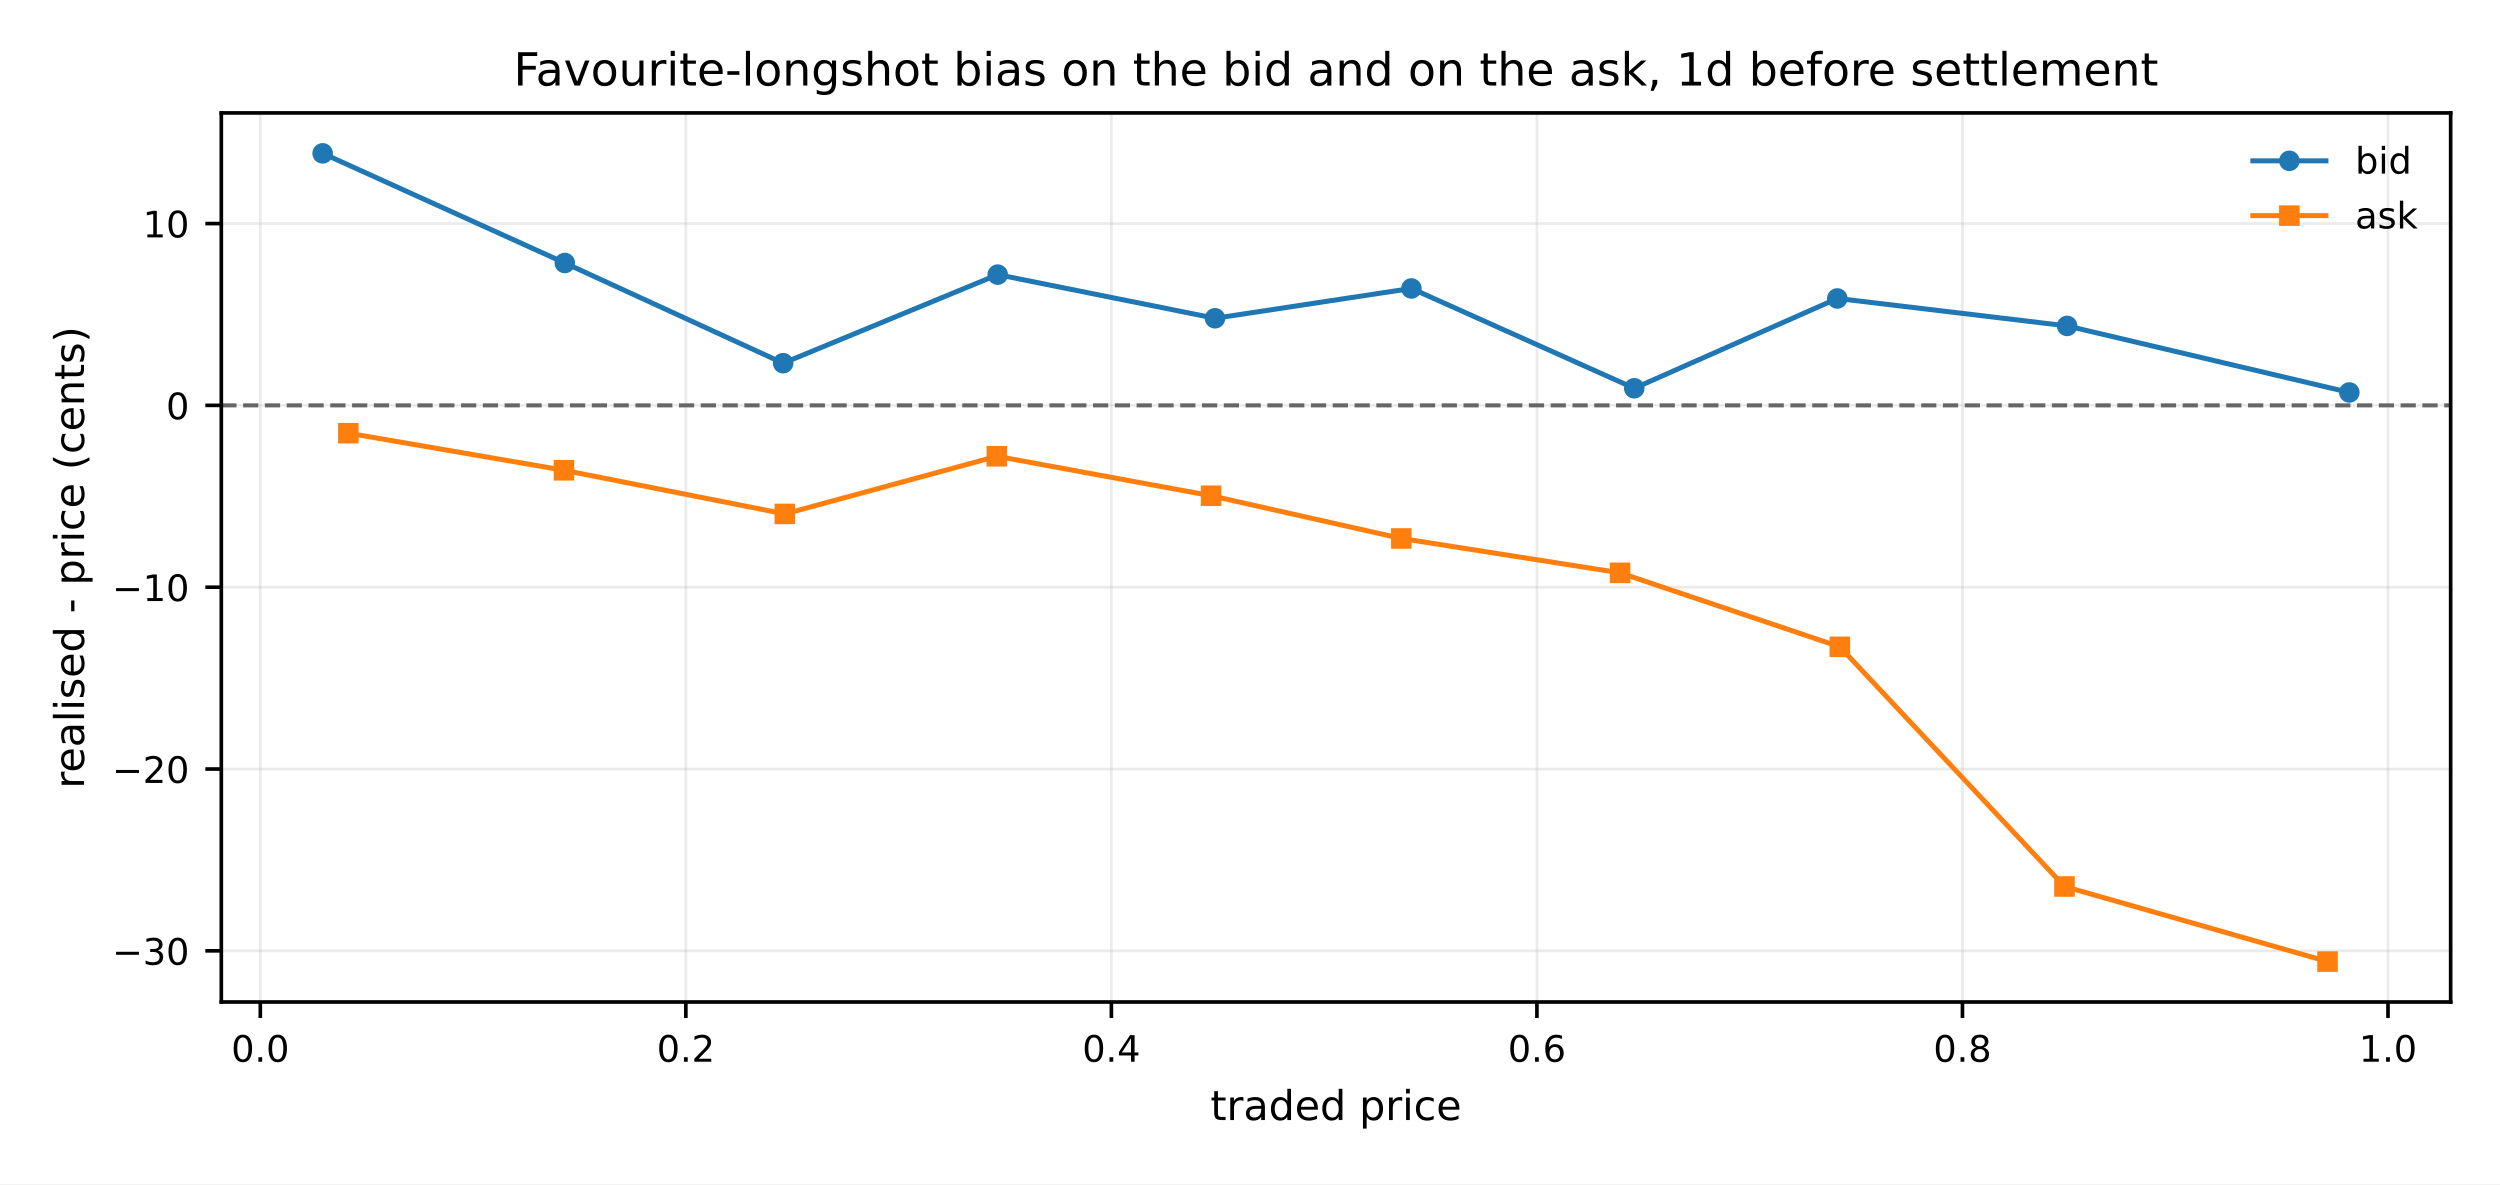
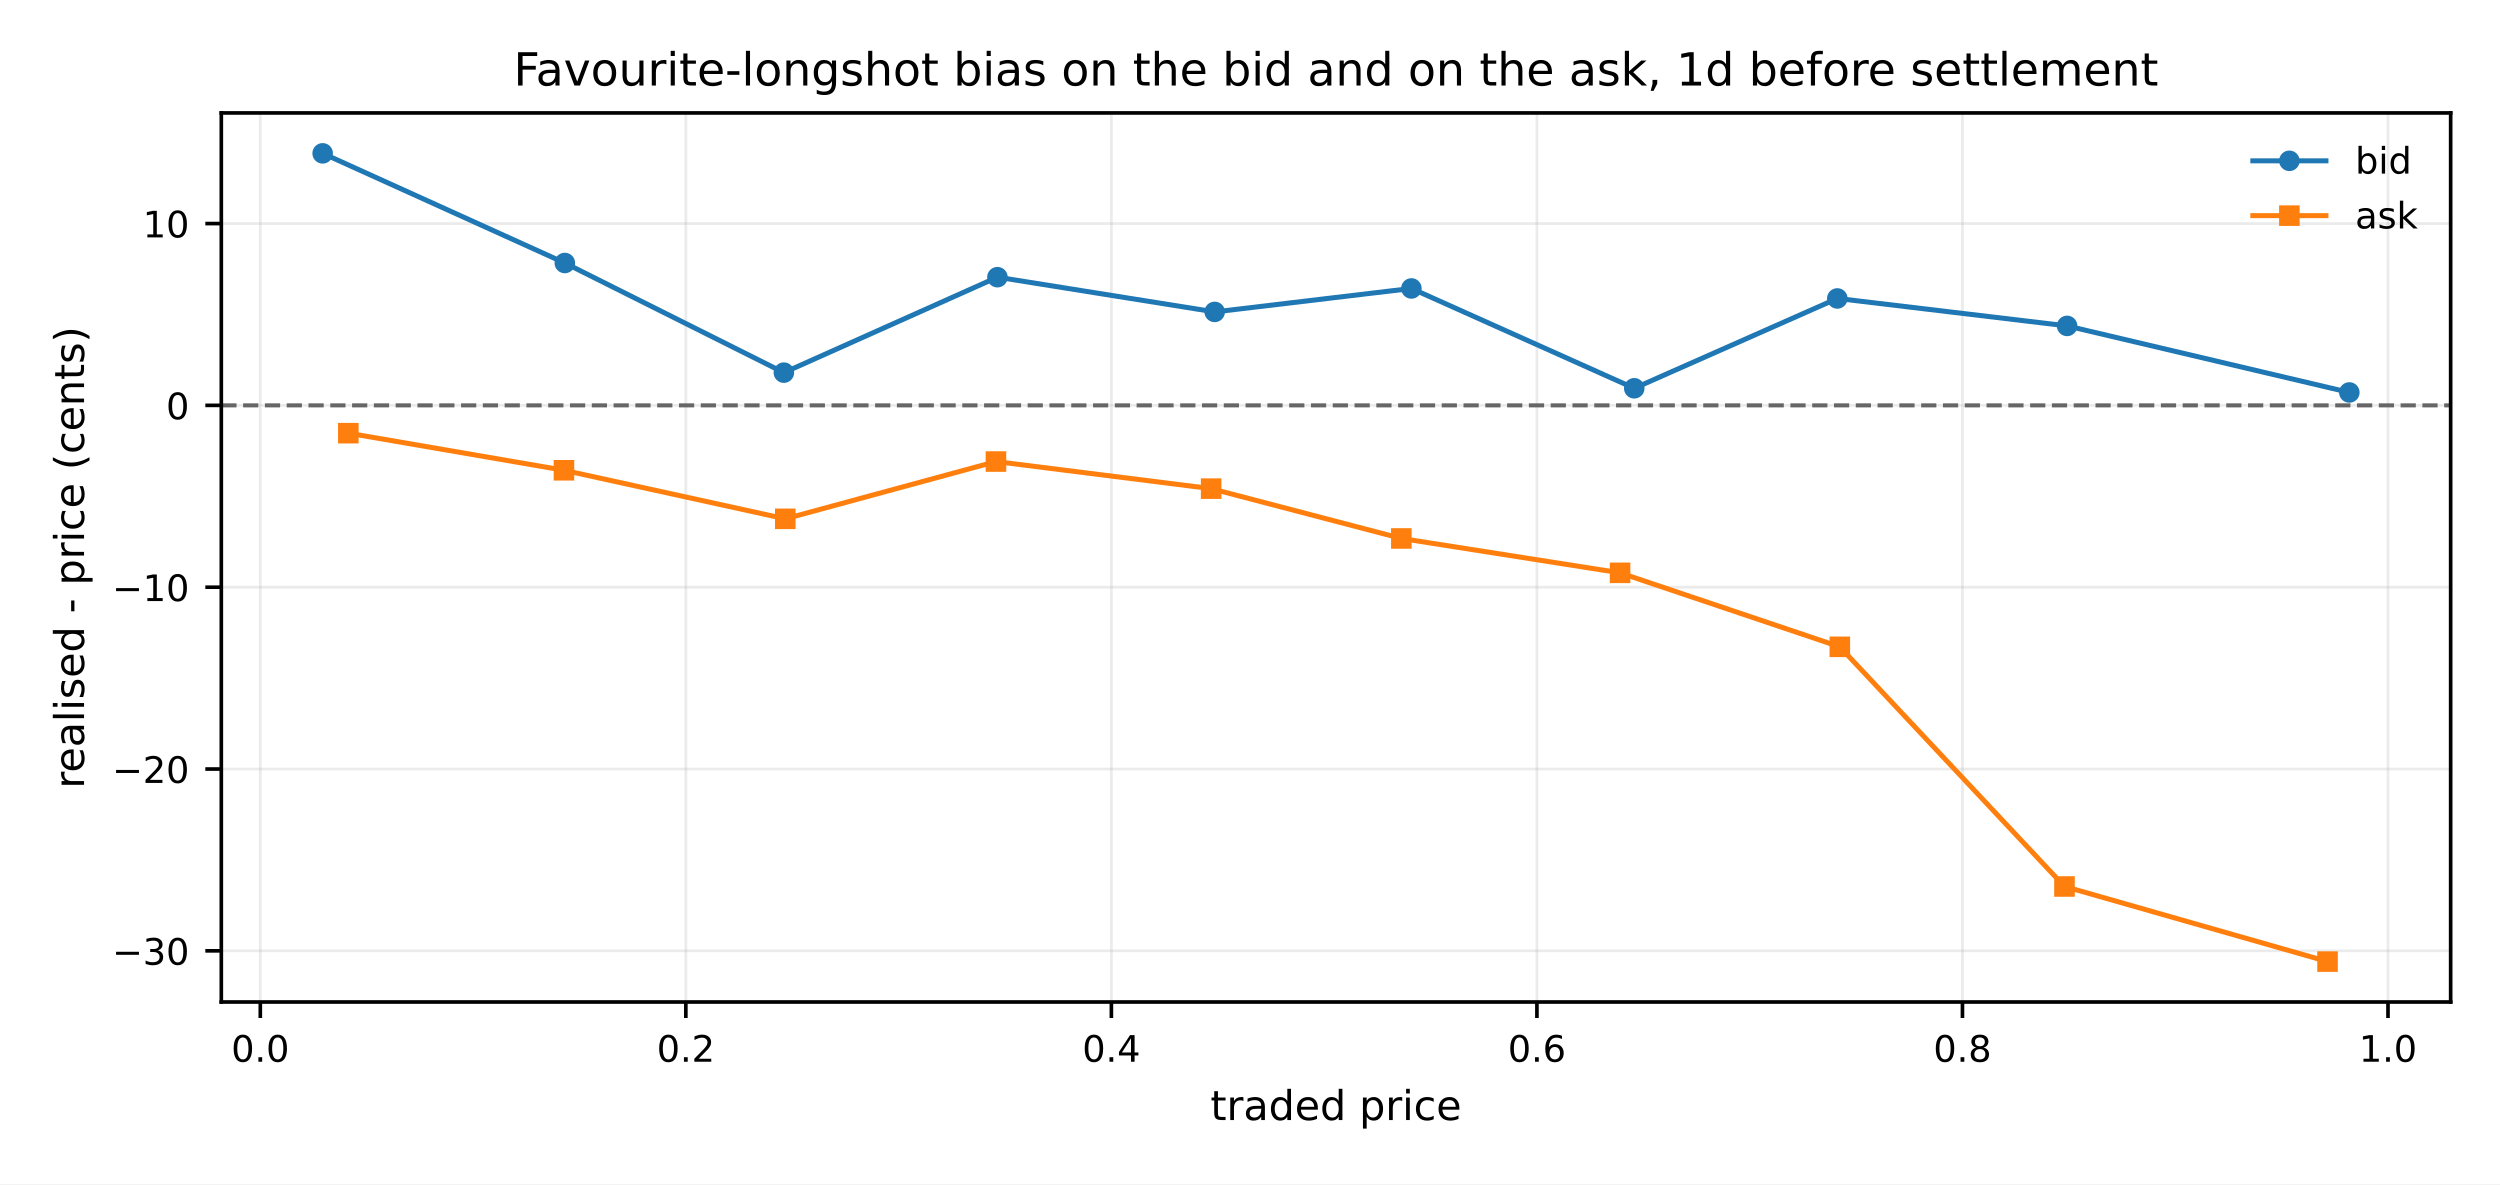
<svg xmlns="http://www.w3.org/2000/svg" xmlns:xlink="http://www.w3.org/1999/xlink" width="547.2pt" height="259.2pt" viewBox="0 0 547.2 259.2" version="1.1">
  <defs>
    <style type="text/css">*{stroke-linejoin: round; stroke-linecap: butt}</style>
  </defs>
  <g id="figure_1">
    <g id="patch_1">
      <path d="M 0 259.2  L 547.2 259.2  L 547.2 0  L 0 0  z " style="fill: #ffffff" />
    </g>
    <g id="axes_1">
      <g id="patch_2">
        <path d="M 48.442 219.318  L 536.4 219.318  L 536.4 24.72  L 48.442 24.72  z " style="fill: #ffffff" />
      </g>
      <g id="matplotlib.axis_1">
        <g id="xtick_1">
          <g id="line2d_1">
            <path d="M 56.975 219.318  L 56.975 24.72  " clip-path="url(#p07abdfe737)" style="fill: none; stroke: #b0b0b0; stroke-opacity: 0.25; stroke-width: 0.6; stroke-linecap: square" />
          </g>
          <g id="line2d_2">
            <defs>
              <path id="m143ee4494b" d="M 0 0  L 0 3.5  " style="stroke: #000000; stroke-width: 0.8" />
            </defs>
            <g>
              <use xlink:href="#m143ee4494b" x="56.975" y="219.318" style="stroke: #000000; stroke-width: 0.8" />
            </g>
          </g>
          <g id="text_1">
            <g transform="translate(50.61406 232.396) scale(0.08 -0.08)">
              <defs>
                <path id="DejaVuSans-13" d="M 2034 4250  Q 1547 4250 1301 3770  Q 1056 3291 1056 2328  Q 1056 1369 1301 889  Q 1547 409 2034 409  Q 2525 409 2770 889  Q 3016 1369 3016 2328  Q 3016 3291 2770 3770  Q 2525 4250 2034 4250  z M 2034 4750  Q 2819 4750 3233 4129  Q 3647 3509 3647 2328  Q 3647 1150 3233 529  Q 2819 -91 2034 -91  Q 1250 -91 836 529  Q 422 1150 422 2328  Q 422 3509 836 4129  Q 1250 4750 2034 4750  z " transform="scale(0.015625)" />
                <path id="DejaVuSans-11" d="M 684 794  L 1344 794  L 1344 0  L 684 0  L 684 794  z " transform="scale(0.015625)" />
              </defs>
              <use xlink:href="#DejaVuSans-13" />
              <use xlink:href="#DejaVuSans-11" transform="translate(63.625 0)" />
              <use xlink:href="#DejaVuSans-13" transform="translate(95.40625 0)" />
            </g>
          </g>
        </g>
        <g id="xtick_2">
          <g id="line2d_3">
            <path d="M 150.117 219.318  L 150.117 24.72  " clip-path="url(#p07abdfe737)" style="fill: none; stroke: #b0b0b0; stroke-opacity: 0.25; stroke-width: 0.6; stroke-linecap: square" />
          </g>
          <g id="line2d_4">
            <g>
              <use xlink:href="#m143ee4494b" x="150.117" y="219.318" style="stroke: #000000; stroke-width: 0.8" />
            </g>
          </g>
          <g id="text_2">
            <g transform="translate(143.7558 232.396) scale(0.08 -0.08)">
              <defs>
                <path id="DejaVuSans-15" d="M 1228 531  L 3431 531  L 3431 0  L 469 0  L 469 531  Q 828 903 1448 1529  Q 2069 2156 2228 2338  Q 2531 2678 2651 2914  Q 2772 3150 2772 3378  Q 2772 3750 2511 3984  Q 2250 4219 1831 4219  Q 1534 4219 1204 4116  Q 875 4013 500 3803  L 500 4441  Q 881 4594 1212 4672  Q 1544 4750 1819 4750  Q 2544 4750 2975 4387  Q 3406 4025 3406 3419  Q 3406 3131 3298 2873  Q 3191 2616 2906 2266  Q 2828 2175 2409 1742  Q 1991 1309 1228 531  z " transform="scale(0.015625)" />
              </defs>
              <use xlink:href="#DejaVuSans-13" />
              <use xlink:href="#DejaVuSans-11" transform="translate(63.625 0)" />
              <use xlink:href="#DejaVuSans-15" transform="translate(95.40625 0)" />
            </g>
          </g>
        </g>
        <g id="xtick_3">
          <g id="line2d_5">
            <path d="M 243.259 219.318  L 243.259 24.72  " clip-path="url(#p07abdfe737)" style="fill: none; stroke: #b0b0b0; stroke-opacity: 0.25; stroke-width: 0.6; stroke-linecap: square" />
          </g>
          <g id="line2d_6">
            <g>
              <use xlink:href="#m143ee4494b" x="243.259" y="219.318" style="stroke: #000000; stroke-width: 0.8" />
            </g>
          </g>
          <g id="text_3">
            <g transform="translate(236.8974 232.396) scale(0.08 -0.08)">
              <defs>
                <path id="DejaVuSans-17" d="M 2419 4116  L 825 1625  L 2419 1625  L 2419 4116  z M 2253 4666  L 3047 4666  L 3047 1625  L 3713 1625  L 3713 1100  L 3047 1100  L 3047 0  L 2419 0  L 2419 1100  L 313 1100  L 313 1709  L 2253 4666  z " transform="scale(0.015625)" />
              </defs>
              <use xlink:href="#DejaVuSans-13" />
              <use xlink:href="#DejaVuSans-11" transform="translate(63.625 0)" />
              <use xlink:href="#DejaVuSans-17" transform="translate(95.40625 0)" />
            </g>
          </g>
        </g>
        <g id="xtick_4">
          <g id="line2d_7">
            <path d="M 336.4 219.318  L 336.4 24.72  " clip-path="url(#p07abdfe737)" style="fill: none; stroke: #b0b0b0; stroke-opacity: 0.25; stroke-width: 0.6; stroke-linecap: square" />
          </g>
          <g id="line2d_8">
            <g>
              <use xlink:href="#m143ee4494b" x="336.4" y="219.318" style="stroke: #000000; stroke-width: 0.8" />
            </g>
          </g>
          <g id="text_4">
            <g transform="translate(330.0391 232.396) scale(0.08 -0.08)">
              <defs>
                <path id="DejaVuSans-19" d="M 2113 2584  Q 1688 2584 1439 2293  Q 1191 2003 1191 1497  Q 1191 994 1439 701  Q 1688 409 2113 409  Q 2538 409 2786 701  Q 3034 994 3034 1497  Q 3034 2003 2786 2293  Q 2538 2584 2113 2584  z M 3366 4563  L 3366 3988  Q 3128 4100 2886 4159  Q 2644 4219 2406 4219  Q 1781 4219 1451 3797  Q 1122 3375 1075 2522  Q 1259 2794 1537 2939  Q 1816 3084 2150 3084  Q 2853 3084 3261 2657  Q 3669 2231 3669 1497  Q 3669 778 3244 343  Q 2819 -91 2113 -91  Q 1303 -91 875 529  Q 447 1150 447 2328  Q 447 3434 972 4092  Q 1497 4750 2381 4750  Q 2619 4750 2861 4703  Q 3103 4656 3366 4563  z " transform="scale(0.015625)" />
              </defs>
              <use xlink:href="#DejaVuSans-13" />
              <use xlink:href="#DejaVuSans-11" transform="translate(63.625 0)" />
              <use xlink:href="#DejaVuSans-19" transform="translate(95.40625 0)" />
            </g>
          </g>
        </g>
        <g id="xtick_5">
          <g id="line2d_9">
            <path d="M 429.542 219.318  L 429.542 24.72  " clip-path="url(#p07abdfe737)" style="fill: none; stroke: #b0b0b0; stroke-opacity: 0.25; stroke-width: 0.6; stroke-linecap: square" />
          </g>
          <g id="line2d_10">
            <g>
              <use xlink:href="#m143ee4494b" x="429.542" y="219.318" style="stroke: #000000; stroke-width: 0.8" />
            </g>
          </g>
          <g id="text_5">
            <g transform="translate(423.1808 232.396) scale(0.08 -0.08)">
              <defs>
                <path id="DejaVuSans-1b" d="M 2034 2216  Q 1584 2216 1326 1975  Q 1069 1734 1069 1313  Q 1069 891 1326 650  Q 1584 409 2034 409  Q 2484 409 2743 651  Q 3003 894 3003 1313  Q 3003 1734 2745 1975  Q 2488 2216 2034 2216  z M 1403 2484  Q 997 2584 770 2862  Q 544 3141 544 3541  Q 544 4100 942 4425  Q 1341 4750 2034 4750  Q 2731 4750 3128 4425  Q 3525 4100 3525 3541  Q 3525 3141 3298 2862  Q 3072 2584 2669 2484  Q 3125 2378 3379 2068  Q 3634 1759 3634 1313  Q 3634 634 3220 271  Q 2806 -91 2034 -91  Q 1263 -91 848 271  Q 434 634 434 1313  Q 434 1759 690 2068  Q 947 2378 1403 2484  z M 1172 3481  Q 1172 3119 1398 2916  Q 1625 2713 2034 2713  Q 2441 2713 2670 2916  Q 2900 3119 2900 3481  Q 2900 3844 2670 4047  Q 2441 4250 2034 4250  Q 1625 4250 1398 4047  Q 1172 3844 1172 3481  z " transform="scale(0.015625)" />
              </defs>
              <use xlink:href="#DejaVuSans-13" />
              <use xlink:href="#DejaVuSans-11" transform="translate(63.625 0)" />
              <use xlink:href="#DejaVuSans-1b" transform="translate(95.40625 0)" />
            </g>
          </g>
        </g>
        <g id="xtick_6">
          <g id="line2d_11">
            <path d="M 522.684 219.318  L 522.684 24.72  " clip-path="url(#p07abdfe737)" style="fill: none; stroke: #b0b0b0; stroke-opacity: 0.25; stroke-width: 0.6; stroke-linecap: square" />
          </g>
          <g id="line2d_12">
            <g>
              <use xlink:href="#m143ee4494b" x="522.684" y="219.318" style="stroke: #000000; stroke-width: 0.8" />
            </g>
          </g>
          <g id="text_6">
            <g transform="translate(516.3225 232.396) scale(0.08 -0.08)">
              <defs>
                <path id="DejaVuSans-14" d="M 794 531  L 1825 531  L 1825 4091  L 703 3866  L 703 4441  L 1819 4666  L 2450 4666  L 2450 531  L 3481 531  L 3481 0  L 794 0  L 794 531  z " transform="scale(0.015625)" />
              </defs>
              <use xlink:href="#DejaVuSans-14" />
              <use xlink:href="#DejaVuSans-11" transform="translate(63.625 0)" />
              <use xlink:href="#DejaVuSans-13" transform="translate(95.40625 0)" />
            </g>
          </g>
        </g>
        <g id="text_7">
          <g transform="translate(264.9366 245.1565) scale(0.09 -0.09)">
            <defs>
              <path id="DejaVuSans-57" d="M 1172 4494  L 1172 3500  L 2356 3500  L 2356 3053  L 1172 3053  L 1172 1153  Q 1172 725 1289 603  Q 1406 481 1766 481  L 2356 481  L 2356 0  L 1766 0  Q 1100 0 847 248  Q 594 497 594 1153  L 594 3053  L 172 3053  L 172 3500  L 594 3500  L 594 4494  L 1172 4494  z " transform="scale(0.015625)" />
              <path id="DejaVuSans-55" d="M 2631 2963  Q 2534 3019 2420 3045  Q 2306 3072 2169 3072  Q 1681 3072 1420 2755  Q 1159 2438 1159 1844  L 1159 0  L 581 0  L 581 3500  L 1159 3500  L 1159 2956  Q 1341 3275 1631 3429  Q 1922 3584 2338 3584  Q 2397 3584 2469 3576  Q 2541 3569 2628 3553  L 2631 2963  z " transform="scale(0.015625)" />
              <path id="DejaVuSans-44" d="M 2194 1759  Q 1497 1759 1228 1600  Q 959 1441 959 1056  Q 959 750 1161 570  Q 1363 391 1709 391  Q 2188 391 2477 730  Q 2766 1069 2766 1631  L 2766 1759  L 2194 1759  z M 3341 1997  L 3341 0  L 2766 0  L 2766 531  Q 2569 213 2275 61  Q 1981 -91 1556 -91  Q 1019 -91 701 211  Q 384 513 384 1019  Q 384 1609 779 1909  Q 1175 2209 1959 2209  L 2766 2209  L 2766 2266  Q 2766 2663 2505 2880  Q 2244 3097 1772 3097  Q 1472 3097 1187 3025  Q 903 2953 641 2809  L 641 3341  Q 956 3463 1253 3523  Q 1550 3584 1831 3584  Q 2591 3584 2966 3190  Q 3341 2797 3341 1997  z " transform="scale(0.015625)" />
              <path id="DejaVuSans-47" d="M 2906 2969  L 2906 4863  L 3481 4863  L 3481 0  L 2906 0  L 2906 525  Q 2725 213 2448 61  Q 2172 -91 1784 -91  Q 1150 -91 751 415  Q 353 922 353 1747  Q 353 2572 751 3078  Q 1150 3584 1784 3584  Q 2172 3584 2448 3432  Q 2725 3281 2906 2969  z M 947 1747  Q 947 1113 1208 752  Q 1469 391 1925 391  Q 2381 391 2643 752  Q 2906 1113 2906 1747  Q 2906 2381 2643 2742  Q 2381 3103 1925 3103  Q 1469 3103 1208 2742  Q 947 2381 947 1747  z " transform="scale(0.015625)" />
              <path id="DejaVuSans-48" d="M 3597 1894  L 3597 1613  L 953 1613  Q 991 1019 1311 708  Q 1631 397 2203 397  Q 2534 397 2845 478  Q 3156 559 3463 722  L 3463 178  Q 3153 47 2828 -22  Q 2503 -91 2169 -91  Q 1331 -91 842 396  Q 353 884 353 1716  Q 353 2575 817 3079  Q 1281 3584 2069 3584  Q 2775 3584 3186 3129  Q 3597 2675 3597 1894  z M 3022 2063  Q 3016 2534 2758 2815  Q 2500 3097 2075 3097  Q 1594 3097 1305 2825  Q 1016 2553 972 2059  L 3022 2063  z " transform="scale(0.015625)" />
              <path id="DejaVuSans-3" transform="scale(0.015625)" />
              <path id="DejaVuSans-53" d="M 1159 525  L 1159 -1331  L 581 -1331  L 581 3500  L 1159 3500  L 1159 2969  Q 1341 3281 1617 3432  Q 1894 3584 2278 3584  Q 2916 3584 3314 3078  Q 3713 2572 3713 1747  Q 3713 922 3314 415  Q 2916 -91 2278 -91  Q 1894 -91 1617 61  Q 1341 213 1159 525  z M 3116 1747  Q 3116 2381 2855 2742  Q 2594 3103 2138 3103  Q 1681 3103 1420 2742  Q 1159 2381 1159 1747  Q 1159 1113 1420 752  Q 1681 391 2138 391  Q 2594 391 2855 752  Q 3116 1113 3116 1747  z " transform="scale(0.015625)" />
              <path id="DejaVuSans-4c" d="M 603 3500  L 1178 3500  L 1178 0  L 603 0  L 603 3500  z M 603 4863  L 1178 4863  L 1178 4134  L 603 4134  L 603 4863  z " transform="scale(0.015625)" />
              <path id="DejaVuSans-46" d="M 3122 3366  L 3122 2828  Q 2878 2963 2633 3030  Q 2388 3097 2138 3097  Q 1578 3097 1268 2742  Q 959 2388 959 1747  Q 959 1106 1268 751  Q 1578 397 2138 397  Q 2388 397 2633 464  Q 2878 531 3122 666  L 3122 134  Q 2881 22 2623 -34  Q 2366 -91 2075 -91  Q 1284 -91 818 406  Q 353 903 353 1747  Q 353 2603 823 3093  Q 1294 3584 2113 3584  Q 2378 3584 2631 3529  Q 2884 3475 3122 3366  z " transform="scale(0.015625)" />
            </defs>
            <use xlink:href="#DejaVuSans-57" />
            <use xlink:href="#DejaVuSans-55" transform="translate(39.20312 0)" />
            <use xlink:href="#DejaVuSans-44" transform="translate(80.3125 0)" />
            <use xlink:href="#DejaVuSans-47" transform="translate(141.5938 0)" />
            <use xlink:href="#DejaVuSans-48" transform="translate(205.0781 0)" />
            <use xlink:href="#DejaVuSans-47" transform="translate(266.6094 0)" />
            <use xlink:href="#DejaVuSans-3" transform="translate(330.0938 0)" />
            <use xlink:href="#DejaVuSans-53" transform="translate(361.875 0)" />
            <use xlink:href="#DejaVuSans-55" transform="translate(425.3594 0)" />
            <use xlink:href="#DejaVuSans-4c" transform="translate(466.4688 0)" />
            <use xlink:href="#DejaVuSans-46" transform="translate(494.25 0)" />
            <use xlink:href="#DejaVuSans-48" transform="translate(549.2344 0)" />
          </g>
        </g>
      </g>
      <g id="matplotlib.axis_2">
        <g id="ytick_1">
          <g id="line2d_13">
            <path d="M 48.442 208.124  L 536.4 208.124  " clip-path="url(#p07abdfe737)" style="fill: none; stroke: #b0b0b0; stroke-opacity: 0.25; stroke-width: 0.6; stroke-linecap: square" />
          </g>
          <g id="line2d_14">
            <defs>
              <path id="mb25d66ac5e" d="M 0 0  L -3.5 0  " style="stroke: #000000; stroke-width: 0.8" />
            </defs>
            <g>
              <use xlink:href="#mb25d66ac5e" x="48.442" y="208.124" style="stroke: #000000; stroke-width: 0.8" />
            </g>
          </g>
          <g id="text_8">
            <g transform="translate(24.55836 211.1634) scale(0.08 -0.08)">
              <defs>
                <path id="DejaVuSans-c9c" d="M 678 2272  L 4684 2272  L 4684 1741  L 678 1741  L 678 2272  z " transform="scale(0.015625)" />
                <path id="DejaVuSans-16" d="M 2597 2516  Q 3050 2419 3304 2112  Q 3559 1806 3559 1356  Q 3559 666 3084 287  Q 2609 -91 1734 -91  Q 1441 -91 1130 -33  Q 819 25 488 141  L 488 750  Q 750 597 1062 519  Q 1375 441 1716 441  Q 2309 441 2620 675  Q 2931 909 2931 1356  Q 2931 1769 2642 2001  Q 2353 2234 1838 2234  L 1294 2234  L 1294 2753  L 1863 2753  Q 2328 2753 2575 2939  Q 2822 3125 2822 3475  Q 2822 3834 2567 4026  Q 2313 4219 1838 4219  Q 1578 4219 1281 4162  Q 984 4106 628 3988  L 628 4550  Q 988 4650 1302 4700  Q 1616 4750 1894 4750  Q 2613 4750 3031 4423  Q 3450 4097 3450 3541  Q 3450 3153 3228 2886  Q 3006 2619 2597 2516  z " transform="scale(0.015625)" />
              </defs>
              <use xlink:href="#DejaVuSans-c9c" />
              <use xlink:href="#DejaVuSans-16" transform="translate(83.79688 0)" />
              <use xlink:href="#DejaVuSans-13" transform="translate(147.4219 0)" />
            </g>
          </g>
        </g>
        <g id="ytick_2">
          <g id="line2d_15">
            <path d="M 48.442 168.325  L 536.4 168.325  " clip-path="url(#p07abdfe737)" style="fill: none; stroke: #b0b0b0; stroke-opacity: 0.25; stroke-width: 0.6; stroke-linecap: square" />
          </g>
          <g id="line2d_16">
            <g>
              <use xlink:href="#mb25d66ac5e" x="48.442" y="168.325" style="stroke: #000000; stroke-width: 0.8" />
            </g>
          </g>
          <g id="text_9">
            <g transform="translate(24.55836 171.3643) scale(0.08 -0.08)">
              <use xlink:href="#DejaVuSans-c9c" />
              <use xlink:href="#DejaVuSans-15" transform="translate(83.79688 0)" />
              <use xlink:href="#DejaVuSans-13" transform="translate(147.4219 0)" />
            </g>
          </g>
        </g>
        <g id="ytick_3">
          <g id="line2d_17">
            <path d="M 48.442 128.526  L 536.4 128.526  " clip-path="url(#p07abdfe737)" style="fill: none; stroke: #b0b0b0; stroke-opacity: 0.25; stroke-width: 0.6; stroke-linecap: square" />
          </g>
          <g id="line2d_18">
            <g>
              <use xlink:href="#mb25d66ac5e" x="48.442" y="128.526" style="stroke: #000000; stroke-width: 0.8" />
            </g>
          </g>
          <g id="text_10">
            <g transform="translate(24.55836 131.5652) scale(0.08 -0.08)">
              <use xlink:href="#DejaVuSans-c9c" />
              <use xlink:href="#DejaVuSans-14" transform="translate(83.79688 0)" />
              <use xlink:href="#DejaVuSans-13" transform="translate(147.4219 0)" />
            </g>
          </g>
        </g>
        <g id="ytick_4">
          <g id="line2d_19">
            <path d="M 48.442 88.727  L 536.4 88.727  " clip-path="url(#p07abdfe737)" style="fill: none; stroke: #b0b0b0; stroke-opacity: 0.25; stroke-width: 0.6; stroke-linecap: square" />
          </g>
          <g id="line2d_20">
            <g>
              <use xlink:href="#mb25d66ac5e" x="48.442" y="88.727" style="stroke: #000000; stroke-width: 0.8" />
            </g>
          </g>
          <g id="text_11">
            <g transform="translate(36.35211 91.76603) scale(0.08 -0.08)">
              <use xlink:href="#DejaVuSans-13" />
            </g>
          </g>
        </g>
        <g id="ytick_5">
          <g id="line2d_21">
            <path d="M 48.442 48.928  L 536.4 48.928  " clip-path="url(#p07abdfe737)" style="fill: none; stroke: #b0b0b0; stroke-opacity: 0.25; stroke-width: 0.6; stroke-linecap: square" />
          </g>
          <g id="line2d_22">
            <g>
              <use xlink:href="#mb25d66ac5e" x="48.442" y="48.928" style="stroke: #000000; stroke-width: 0.8" />
            </g>
          </g>
          <g id="text_12">
            <g transform="translate(31.26211 51.96689) scale(0.08 -0.08)">
              <use xlink:href="#DejaVuSans-14" />
              <use xlink:href="#DejaVuSans-13" transform="translate(63.625 0)" />
            </g>
          </g>
        </g>
        <g id="text_13">
          <g transform="translate(18.39625 172.5954) rotate(-90) scale(0.09 -0.09)">
            <defs>
              <path id="DejaVuSans-4f" d="M 603 4863  L 1178 4863  L 1178 0  L 603 0  L 603 4863  z " transform="scale(0.015625)" />
              <path id="DejaVuSans-56" d="M 2834 3397  L 2834 2853  Q 2591 2978 2328 3040  Q 2066 3103 1784 3103  Q 1356 3103 1142 2972  Q 928 2841 928 2578  Q 928 2378 1081 2264  Q 1234 2150 1697 2047  L 1894 2003  Q 2506 1872 2764 1633  Q 3022 1394 3022 966  Q 3022 478 2636 193  Q 2250 -91 1575 -91  Q 1294 -91 989 -36  Q 684 19 347 128  L 347 722  Q 666 556 975 473  Q 1284 391 1588 391  Q 1994 391 2212 530  Q 2431 669 2431 922  Q 2431 1156 2273 1281  Q 2116 1406 1581 1522  L 1381 1569  Q 847 1681 609 1914  Q 372 2147 372 2553  Q 372 3047 722 3315  Q 1072 3584 1716 3584  Q 2034 3584 2315 3537  Q 2597 3491 2834 3397  z " transform="scale(0.015625)" />
              <path id="DejaVuSans-10" d="M 313 2009  L 1997 2009  L 1997 1497  L 313 1497  L 313 2009  z " transform="scale(0.015625)" />
              <path id="DejaVuSans-b" d="M 1984 4856  Q 1566 4138 1362 3434  Q 1159 2731 1159 2009  Q 1159 1288 1364 580  Q 1569 -128 1984 -844  L 1484 -844  Q 1016 -109 783 600  Q 550 1309 550 2009  Q 550 2706 781 3412  Q 1013 4119 1484 4856  L 1984 4856  z " transform="scale(0.015625)" />
              <path id="DejaVuSans-51" d="M 3513 2113  L 3513 0  L 2938 0  L 2938 2094  Q 2938 2591 2744 2837  Q 2550 3084 2163 3084  Q 1697 3084 1428 2787  Q 1159 2491 1159 1978  L 1159 0  L 581 0  L 581 3500  L 1159 3500  L 1159 2956  Q 1366 3272 1645 3428  Q 1925 3584 2291 3584  Q 2894 3584 3203 3211  Q 3513 2838 3513 2113  z " transform="scale(0.015625)" />
              <path id="DejaVuSans-c" d="M 513 4856  L 1013 4856  Q 1481 4119 1714 3412  Q 1947 2706 1947 2009  Q 1947 1309 1714 600  Q 1481 -109 1013 -844  L 513 -844  Q 928 -128 1133 580  Q 1338 1288 1338 2009  Q 1338 2731 1133 3434  Q 928 4138 513 4856  z " transform="scale(0.015625)" />
            </defs>
            <use xlink:href="#DejaVuSans-55" />
            <use xlink:href="#DejaVuSans-48" transform="translate(38.90625 0)" />
            <use xlink:href="#DejaVuSans-44" transform="translate(100.4375 0)" />
            <use xlink:href="#DejaVuSans-4f" transform="translate(161.7188 0)" />
            <use xlink:href="#DejaVuSans-4c" transform="translate(189.5 0)" />
            <use xlink:href="#DejaVuSans-56" transform="translate(217.2812 0)" />
            <use xlink:href="#DejaVuSans-48" transform="translate(269.375 0)" />
            <use xlink:href="#DejaVuSans-47" transform="translate(330.9062 0)" />
            <use xlink:href="#DejaVuSans-3" transform="translate(394.3906 0)" />
            <use xlink:href="#DejaVuSans-10" transform="translate(426.1719 0)" />
            <use xlink:href="#DejaVuSans-3" transform="translate(462.25 0)" />
            <use xlink:href="#DejaVuSans-53" transform="translate(494.0312 0)" />
            <use xlink:href="#DejaVuSans-55" transform="translate(557.5156 0)" />
            <use xlink:href="#DejaVuSans-4c" transform="translate(598.625 0)" />
            <use xlink:href="#DejaVuSans-46" transform="translate(626.4062 0)" />
            <use xlink:href="#DejaVuSans-48" transform="translate(681.3906 0)" />
            <use xlink:href="#DejaVuSans-3" transform="translate(742.9219 0)" />
            <use xlink:href="#DejaVuSans-b" transform="translate(774.7031 0)" />
            <use xlink:href="#DejaVuSans-46" transform="translate(813.7188 0)" />
            <use xlink:href="#DejaVuSans-48" transform="translate(868.7031 0)" />
            <use xlink:href="#DejaVuSans-51" transform="translate(930.2344 0)" />
            <use xlink:href="#DejaVuSans-57" transform="translate(993.6094 0)" />
            <use xlink:href="#DejaVuSans-56" transform="translate(1032.812 0)" />
            <use xlink:href="#DejaVuSans-c" transform="translate(1084.906 0)" />
          </g>
        </g>
      </g>
      <g id="line2d_23">
-         <path d="M 70.622 33.565  L 123.626 57.564  L 171.414 79.494  L 218.379 60.111  L 265.939 69.663  L 308.927 63.136  L 357.705 84.986  L 402.148 65.325  L 452.446 71.335  L 514.22 85.901  " clip-path="url(#p07abdfe737)" style="fill: none; stroke: #1f77b4; stroke-width: 1.1; stroke-linecap: square" />
+         <path d="M 70.622 33.565  L 123.626 57.564  L 171.574 81.563  L 218.316 60.669  L 265.869 68.27  L 308.927 63.136  L 357.705 84.986  L 402.148 65.325  L 452.446 71.335  L 514.22 85.901  " clip-path="url(#p07abdfe737)" style="fill: none; stroke: #1f77b4; stroke-width: 1.1; stroke-linecap: square" />
        <defs>
          <path id="m7e9f4cee1a" d="M 0 1.75  C 0.464 1.75 0.909 1.566 1.237 1.237  C 1.566 0.909 1.75 0.464 1.75 0  C 1.75 -0.464 1.566 -0.909 1.237 -1.237  C 0.909 -1.566 0.464 -1.75 0 -1.75  C -0.464 -1.75 -0.909 -1.566 -1.237 -1.237  C -1.566 -0.909 -1.75 -0.464 -1.75 0  C -1.75 0.464 -1.566 0.909 -1.237 1.237  C -0.909 1.566 -0.464 1.75 0 1.75  z " style="stroke: #1f77b4" />
        </defs>
        <g clip-path="url(#p07abdfe737)">
          <use xlink:href="#m7e9f4cee1a" x="70.622" y="33.565" style="fill: #1f77b4; stroke: #1f77b4" />
          <use xlink:href="#m7e9f4cee1a" x="123.626" y="57.564" style="fill: #1f77b4; stroke: #1f77b4" />
-           <use xlink:href="#m7e9f4cee1a" x="171.414" y="79.494" style="fill: #1f77b4; stroke: #1f77b4" />
-           <use xlink:href="#m7e9f4cee1a" x="218.379" y="60.111" style="fill: #1f77b4; stroke: #1f77b4" />
-           <use xlink:href="#m7e9f4cee1a" x="265.939" y="69.663" style="fill: #1f77b4; stroke: #1f77b4" />
+           <use xlink:href="#m7e9f4cee1a" x="171.574" y="81.563" style="fill: #1f77b4; stroke: #1f77b4" />
+           <use xlink:href="#m7e9f4cee1a" x="218.316" y="60.669" style="fill: #1f77b4; stroke: #1f77b4" />
+           <use xlink:href="#m7e9f4cee1a" x="265.869" y="68.27" style="fill: #1f77b4; stroke: #1f77b4" />
          <use xlink:href="#m7e9f4cee1a" x="308.927" y="63.136" style="fill: #1f77b4; stroke: #1f77b4" />
          <use xlink:href="#m7e9f4cee1a" x="357.705" y="84.986" style="fill: #1f77b4; stroke: #1f77b4" />
          <use xlink:href="#m7e9f4cee1a" x="402.148" y="65.325" style="fill: #1f77b4; stroke: #1f77b4" />
          <use xlink:href="#m7e9f4cee1a" x="452.446" y="71.335" style="fill: #1f77b4; stroke: #1f77b4" />
          <use xlink:href="#m7e9f4cee1a" x="514.22" y="85.901" style="fill: #1f77b4; stroke: #1f77b4" />
        </g>
      </g>
      <g id="line2d_24">
-         <path d="M 76.243 94.816  L 123.437 102.935  L 171.781 112.487  L 218.186 99.871  L 265.091 108.507  L 306.723 117.86  L 354.6 125.382  L 402.702 141.58  L 451.875 194.035  L 509.452 210.473  " clip-path="url(#p07abdfe737)" style="fill: none; stroke: #ff7f0e; stroke-width: 1.1; stroke-linecap: square" />
+         <path d="M 76.243 94.816  L 123.437 102.935  L 171.882 113.562  L 217.995 101.025  L 265.095 106.955  L 306.723 117.86  L 354.6 125.382  L 402.702 141.58  L 451.875 194.035  L 509.452 210.473  " clip-path="url(#p07abdfe737)" style="fill: none; stroke: #ff7f0e; stroke-width: 1.1; stroke-linecap: square" />
        <defs>
          <path id="mcaa5c91c19" d="M -1.75 1.75  L 1.75 1.75  L 1.75 -1.75  L -1.75 -1.75  z " style="stroke: #ff7f0e; stroke-linejoin: miter" />
        </defs>
        <g clip-path="url(#p07abdfe737)">
          <use xlink:href="#mcaa5c91c19" x="76.243" y="94.816" style="fill: #ff7f0e; stroke: #ff7f0e; stroke-linejoin: miter" />
          <use xlink:href="#mcaa5c91c19" x="123.437" y="102.935" style="fill: #ff7f0e; stroke: #ff7f0e; stroke-linejoin: miter" />
-           <use xlink:href="#mcaa5c91c19" x="171.781" y="112.487" style="fill: #ff7f0e; stroke: #ff7f0e; stroke-linejoin: miter" />
-           <use xlink:href="#mcaa5c91c19" x="218.186" y="99.871" style="fill: #ff7f0e; stroke: #ff7f0e; stroke-linejoin: miter" />
-           <use xlink:href="#mcaa5c91c19" x="265.091" y="108.507" style="fill: #ff7f0e; stroke: #ff7f0e; stroke-linejoin: miter" />
+           <use xlink:href="#mcaa5c91c19" x="171.882" y="113.562" style="fill: #ff7f0e; stroke: #ff7f0e; stroke-linejoin: miter" />
+           <use xlink:href="#mcaa5c91c19" x="217.995" y="101.025" style="fill: #ff7f0e; stroke: #ff7f0e; stroke-linejoin: miter" />
+           <use xlink:href="#mcaa5c91c19" x="265.095" y="106.955" style="fill: #ff7f0e; stroke: #ff7f0e; stroke-linejoin: miter" />
          <use xlink:href="#mcaa5c91c19" x="306.723" y="117.86" style="fill: #ff7f0e; stroke: #ff7f0e; stroke-linejoin: miter" />
          <use xlink:href="#mcaa5c91c19" x="354.6" y="125.382" style="fill: #ff7f0e; stroke: #ff7f0e; stroke-linejoin: miter" />
          <use xlink:href="#mcaa5c91c19" x="402.702" y="141.58" style="fill: #ff7f0e; stroke: #ff7f0e; stroke-linejoin: miter" />
          <use xlink:href="#mcaa5c91c19" x="451.875" y="194.035" style="fill: #ff7f0e; stroke: #ff7f0e; stroke-linejoin: miter" />
          <use xlink:href="#mcaa5c91c19" x="509.452" y="210.473" style="fill: #ff7f0e; stroke: #ff7f0e; stroke-linejoin: miter" />
        </g>
      </g>
      <g id="line2d_25">
        <path d="M 48.442 88.727  L 536.4 88.727  " clip-path="url(#p07abdfe737)" style="fill: none; stroke-dasharray: 3.33,1.44; stroke-dashoffset: 0; stroke: #666666; stroke-width: 0.9" />
      </g>
      <g id="patch_3">
        <path d="M 48.442 219.318  L 48.442 24.72  " style="fill: none; stroke: #000000; stroke-width: 0.8; stroke-linejoin: miter; stroke-linecap: square" />
      </g>
      <g id="patch_4">
        <path d="M 536.4 219.318  L 536.4 24.72  " style="fill: none; stroke: #000000; stroke-width: 0.8; stroke-linejoin: miter; stroke-linecap: square" />
      </g>
      <g id="patch_5">
        <path d="M 48.442 219.318  L 536.4 219.318  " style="fill: none; stroke: #000000; stroke-width: 0.8; stroke-linejoin: miter; stroke-linecap: square" />
      </g>
      <g id="patch_6">
        <path d="M 48.442 24.72  L 536.4 24.72  " style="fill: none; stroke: #000000; stroke-width: 0.8; stroke-linejoin: miter; stroke-linecap: square" />
      </g>
      <g id="text_14">
        <g transform="translate(112.4156 18.72) scale(0.1 -0.1)">
          <defs>
            <path id="DejaVuSans-29" d="M 628 4666  L 3309 4666  L 3309 4134  L 1259 4134  L 1259 2759  L 3109 2759  L 3109 2228  L 1259 2228  L 1259 0  L 628 0  L 628 4666  z " transform="scale(0.015625)" />
            <path id="DejaVuSans-59" d="M 191 3500  L 800 3500  L 1894 563  L 2988 3500  L 3597 3500  L 2284 0  L 1503 0  L 191 3500  z " transform="scale(0.015625)" />
            <path id="DejaVuSans-52" d="M 1959 3097  Q 1497 3097 1228 2736  Q 959 2375 959 1747  Q 959 1119 1226 758  Q 1494 397 1959 397  Q 2419 397 2687 759  Q 2956 1122 2956 1747  Q 2956 2369 2687 2733  Q 2419 3097 1959 3097  z M 1959 3584  Q 2709 3584 3137 3096  Q 3566 2609 3566 1747  Q 3566 888 3137 398  Q 2709 -91 1959 -91  Q 1206 -91 779 398  Q 353 888 353 1747  Q 353 2609 779 3096  Q 1206 3584 1959 3584  z " transform="scale(0.015625)" />
            <path id="DejaVuSans-58" d="M 544 1381  L 544 3500  L 1119 3500  L 1119 1403  Q 1119 906 1312 657  Q 1506 409 1894 409  Q 2359 409 2629 706  Q 2900 1003 2900 1516  L 2900 3500  L 3475 3500  L 3475 0  L 2900 0  L 2900 538  Q 2691 219 2414 64  Q 2138 -91 1772 -91  Q 1169 -91 856 284  Q 544 659 544 1381  z M 1991 3584  L 1991 3584  z " transform="scale(0.015625)" />
            <path id="DejaVuSans-4a" d="M 2906 1791  Q 2906 2416 2648 2759  Q 2391 3103 1925 3103  Q 1463 3103 1205 2759  Q 947 2416 947 1791  Q 947 1169 1205 825  Q 1463 481 1925 481  Q 2391 481 2648 825  Q 2906 1169 2906 1791  z M 3481 434  Q 3481 -459 3084 -895  Q 2688 -1331 1869 -1331  Q 1566 -1331 1297 -1286  Q 1028 -1241 775 -1147  L 775 -588  Q 1028 -725 1275 -790  Q 1522 -856 1778 -856  Q 2344 -856 2625 -561  Q 2906 -266 2906 331  L 2906 616  Q 2728 306 2450 153  Q 2172 0 1784 0  Q 1141 0 747 490  Q 353 981 353 1791  Q 353 2603 747 3093  Q 1141 3584 1784 3584  Q 2172 3584 2450 3431  Q 2728 3278 2906 2969  L 2906 3500  L 3481 3500  L 3481 434  z " transform="scale(0.015625)" />
            <path id="DejaVuSans-4b" d="M 3513 2113  L 3513 0  L 2938 0  L 2938 2094  Q 2938 2591 2744 2837  Q 2550 3084 2163 3084  Q 1697 3084 1428 2787  Q 1159 2491 1159 1978  L 1159 0  L 581 0  L 581 4863  L 1159 4863  L 1159 2956  Q 1366 3272 1645 3428  Q 1925 3584 2291 3584  Q 2894 3584 3203 3211  Q 3513 2838 3513 2113  z " transform="scale(0.015625)" />
            <path id="DejaVuSans-45" d="M 3116 1747  Q 3116 2381 2855 2742  Q 2594 3103 2138 3103  Q 1681 3103 1420 2742  Q 1159 2381 1159 1747  Q 1159 1113 1420 752  Q 1681 391 2138 391  Q 2594 391 2855 752  Q 3116 1113 3116 1747  z M 1159 2969  Q 1341 3281 1617 3432  Q 1894 3584 2278 3584  Q 2916 3584 3314 3078  Q 3713 2572 3713 1747  Q 3713 922 3314 415  Q 2916 -91 2278 -91  Q 1894 -91 1617 61  Q 1341 213 1159 525  L 1159 0  L 581 0  L 581 4863  L 1159 4863  L 1159 2969  z " transform="scale(0.015625)" />
            <path id="DejaVuSans-4e" d="M 581 4863  L 1159 4863  L 1159 1991  L 2875 3500  L 3609 3500  L 1753 1863  L 3688 0  L 2938 0  L 1159 1709  L 1159 0  L 581 0  L 581 4863  z " transform="scale(0.015625)" />
            <path id="DejaVuSans-f" d="M 750 794  L 1409 794  L 1409 256  L 897 -744  L 494 -744  L 750 256  L 750 794  z " transform="scale(0.015625)" />
            <path id="DejaVuSans-49" d="M 2375 4863  L 2375 4384  L 1825 4384  Q 1516 4384 1395 4259  Q 1275 4134 1275 3809  L 1275 3500  L 2222 3500  L 2222 3053  L 1275 3053  L 1275 0  L 697 0  L 697 3053  L 147 3053  L 147 3500  L 697 3500  L 697 3744  Q 697 4328 969 4595  Q 1241 4863 1831 4863  L 2375 4863  z " transform="scale(0.015625)" />
            <path id="DejaVuSans-50" d="M 3328 2828  Q 3544 3216 3844 3400  Q 4144 3584 4550 3584  Q 5097 3584 5394 3201  Q 5691 2819 5691 2113  L 5691 0  L 5113 0  L 5113 2094  Q 5113 2597 4934 2840  Q 4756 3084 4391 3084  Q 3944 3084 3684 2787  Q 3425 2491 3425 1978  L 3425 0  L 2847 0  L 2847 2094  Q 2847 2600 2669 2842  Q 2491 3084 2119 3084  Q 1678 3084 1418 2786  Q 1159 2488 1159 1978  L 1159 0  L 581 0  L 581 3500  L 1159 3500  L 1159 2956  Q 1356 3278 1631 3431  Q 1906 3584 2284 3584  Q 2666 3584 2933 3390  Q 3200 3197 3328 2828  z " transform="scale(0.015625)" />
          </defs>
          <use xlink:href="#DejaVuSans-29" />
          <use xlink:href="#DejaVuSans-44" transform="translate(48.34375 0)" />
          <use xlink:href="#DejaVuSans-59" transform="translate(109.625 0)" />
          <use xlink:href="#DejaVuSans-52" transform="translate(168.8125 0)" />
          <use xlink:href="#DejaVuSans-58" transform="translate(230 0)" />
          <use xlink:href="#DejaVuSans-55" transform="translate(293.375 0)" />
          <use xlink:href="#DejaVuSans-4c" transform="translate(334.4844 0)" />
          <use xlink:href="#DejaVuSans-57" transform="translate(362.2656 0)" />
          <use xlink:href="#DejaVuSans-48" transform="translate(401.4688 0)" />
          <use xlink:href="#DejaVuSans-10" transform="translate(463 0)" />
          <use xlink:href="#DejaVuSans-4f" transform="translate(499.0781 0)" />
          <use xlink:href="#DejaVuSans-52" transform="translate(526.8594 0)" />
          <use xlink:href="#DejaVuSans-51" transform="translate(588.0469 0)" />
          <use xlink:href="#DejaVuSans-4a" transform="translate(651.4219 0)" />
          <use xlink:href="#DejaVuSans-56" transform="translate(714.9062 0)" />
          <use xlink:href="#DejaVuSans-4b" transform="translate(767 0)" />
          <use xlink:href="#DejaVuSans-52" transform="translate(830.375 0)" />
          <use xlink:href="#DejaVuSans-57" transform="translate(891.5625 0)" />
          <use xlink:href="#DejaVuSans-3" transform="translate(930.7656 0)" />
          <use xlink:href="#DejaVuSans-45" transform="translate(962.5469 0)" />
          <use xlink:href="#DejaVuSans-4c" transform="translate(1026.031 0)" />
          <use xlink:href="#DejaVuSans-44" transform="translate(1053.812 0)" />
          <use xlink:href="#DejaVuSans-56" transform="translate(1115.094 0)" />
          <use xlink:href="#DejaVuSans-3" transform="translate(1167.188 0)" />
          <use xlink:href="#DejaVuSans-52" transform="translate(1198.969 0)" />
          <use xlink:href="#DejaVuSans-51" transform="translate(1260.156 0)" />
          <use xlink:href="#DejaVuSans-3" transform="translate(1323.531 0)" />
          <use xlink:href="#DejaVuSans-57" transform="translate(1355.312 0)" />
          <use xlink:href="#DejaVuSans-4b" transform="translate(1394.516 0)" />
          <use xlink:href="#DejaVuSans-48" transform="translate(1457.891 0)" />
          <use xlink:href="#DejaVuSans-3" transform="translate(1519.422 0)" />
          <use xlink:href="#DejaVuSans-45" transform="translate(1551.203 0)" />
          <use xlink:href="#DejaVuSans-4c" transform="translate(1614.688 0)" />
          <use xlink:href="#DejaVuSans-47" transform="translate(1642.469 0)" />
          <use xlink:href="#DejaVuSans-3" transform="translate(1705.953 0)" />
          <use xlink:href="#DejaVuSans-44" transform="translate(1737.734 0)" />
          <use xlink:href="#DejaVuSans-51" transform="translate(1799.016 0)" />
          <use xlink:href="#DejaVuSans-47" transform="translate(1862.391 0)" />
          <use xlink:href="#DejaVuSans-3" transform="translate(1925.875 0)" />
          <use xlink:href="#DejaVuSans-52" transform="translate(1957.656 0)" />
          <use xlink:href="#DejaVuSans-51" transform="translate(2018.844 0)" />
          <use xlink:href="#DejaVuSans-3" transform="translate(2082.219 0)" />
          <use xlink:href="#DejaVuSans-57" transform="translate(2114 0)" />
          <use xlink:href="#DejaVuSans-4b" transform="translate(2153.203 0)" />
          <use xlink:href="#DejaVuSans-48" transform="translate(2216.578 0)" />
          <use xlink:href="#DejaVuSans-3" transform="translate(2278.109 0)" />
          <use xlink:href="#DejaVuSans-44" transform="translate(2309.891 0)" />
          <use xlink:href="#DejaVuSans-56" transform="translate(2371.172 0)" />
          <use xlink:href="#DejaVuSans-4e" transform="translate(2423.266 0)" />
          <use xlink:href="#DejaVuSans-f" transform="translate(2481.172 0)" />
          <use xlink:href="#DejaVuSans-3" transform="translate(2512.953 0)" />
          <use xlink:href="#DejaVuSans-14" transform="translate(2544.734 0)" />
          <use xlink:href="#DejaVuSans-47" transform="translate(2608.359 0)" />
          <use xlink:href="#DejaVuSans-3" transform="translate(2671.844 0)" />
          <use xlink:href="#DejaVuSans-45" transform="translate(2703.625 0)" />
          <use xlink:href="#DejaVuSans-48" transform="translate(2767.109 0)" />
          <use xlink:href="#DejaVuSans-49" transform="translate(2828.641 0)" />
          <use xlink:href="#DejaVuSans-52" transform="translate(2863.844 0)" />
          <use xlink:href="#DejaVuSans-55" transform="translate(2925.031 0)" />
          <use xlink:href="#DejaVuSans-48" transform="translate(2963.938 0)" />
          <use xlink:href="#DejaVuSans-3" transform="translate(3025.469 0)" />
          <use xlink:href="#DejaVuSans-56" transform="translate(3057.25 0)" />
          <use xlink:href="#DejaVuSans-48" transform="translate(3109.344 0)" />
          <use xlink:href="#DejaVuSans-57" transform="translate(3170.875 0)" />
          <use xlink:href="#DejaVuSans-57" transform="translate(3210.078 0)" />
          <use xlink:href="#DejaVuSans-4f" transform="translate(3249.281 0)" />
          <use xlink:href="#DejaVuSans-48" transform="translate(3277.062 0)" />
          <use xlink:href="#DejaVuSans-50" transform="translate(3338.594 0)" />
          <use xlink:href="#DejaVuSans-48" transform="translate(3436 0)" />
          <use xlink:href="#DejaVuSans-51" transform="translate(3497.531 0)" />
          <use xlink:href="#DejaVuSans-57" transform="translate(3560.906 0)" />
        </g>
      </g>
      <g id="legend_1">
        <g id="line2d_26">
          <path d="M 493.098 35.199  L 501.098 35.199  L 509.098 35.199  " style="fill: none; stroke: #1f77b4; stroke-width: 1.1; stroke-linecap: square" />
          <g>
            <use xlink:href="#m7e9f4cee1a" x="501.098" y="35.199" style="fill: #1f77b4; stroke: #1f77b4" />
          </g>
        </g>
        <g id="text_15">
          <g transform="translate(515.4975 37.99875) scale(0.08 -0.08)">
            <use xlink:href="#DejaVuSans-45" />
            <use xlink:href="#DejaVuSans-4c" transform="translate(63.48438 0)" />
            <use xlink:href="#DejaVuSans-47" transform="translate(91.26562 0)" />
          </g>
        </g>
        <g id="line2d_27">
          <path d="M 493.098 47.199  L 501.098 47.199  L 509.098 47.199  " style="fill: none; stroke: #ff7f0e; stroke-width: 1.1; stroke-linecap: square" />
          <g>
            <use xlink:href="#mcaa5c91c19" x="501.098" y="47.199" style="fill: #ff7f0e; stroke: #ff7f0e; stroke-linejoin: miter" />
          </g>
        </g>
        <g id="text_16">
          <g transform="translate(515.4975 49.99938) scale(0.08 -0.08)">
            <use xlink:href="#DejaVuSans-44" />
            <use xlink:href="#DejaVuSans-56" transform="translate(61.28125 0)" />
            <use xlink:href="#DejaVuSans-4e" transform="translate(113.375 0)" />
          </g>
        </g>
      </g>
    </g>
  </g>
  <defs>
    <clipPath id="p07abdfe737">
      <rect x="48.442" y="24.72" width="487.958" height="194.598" />
    </clipPath>
  </defs>
</svg>
